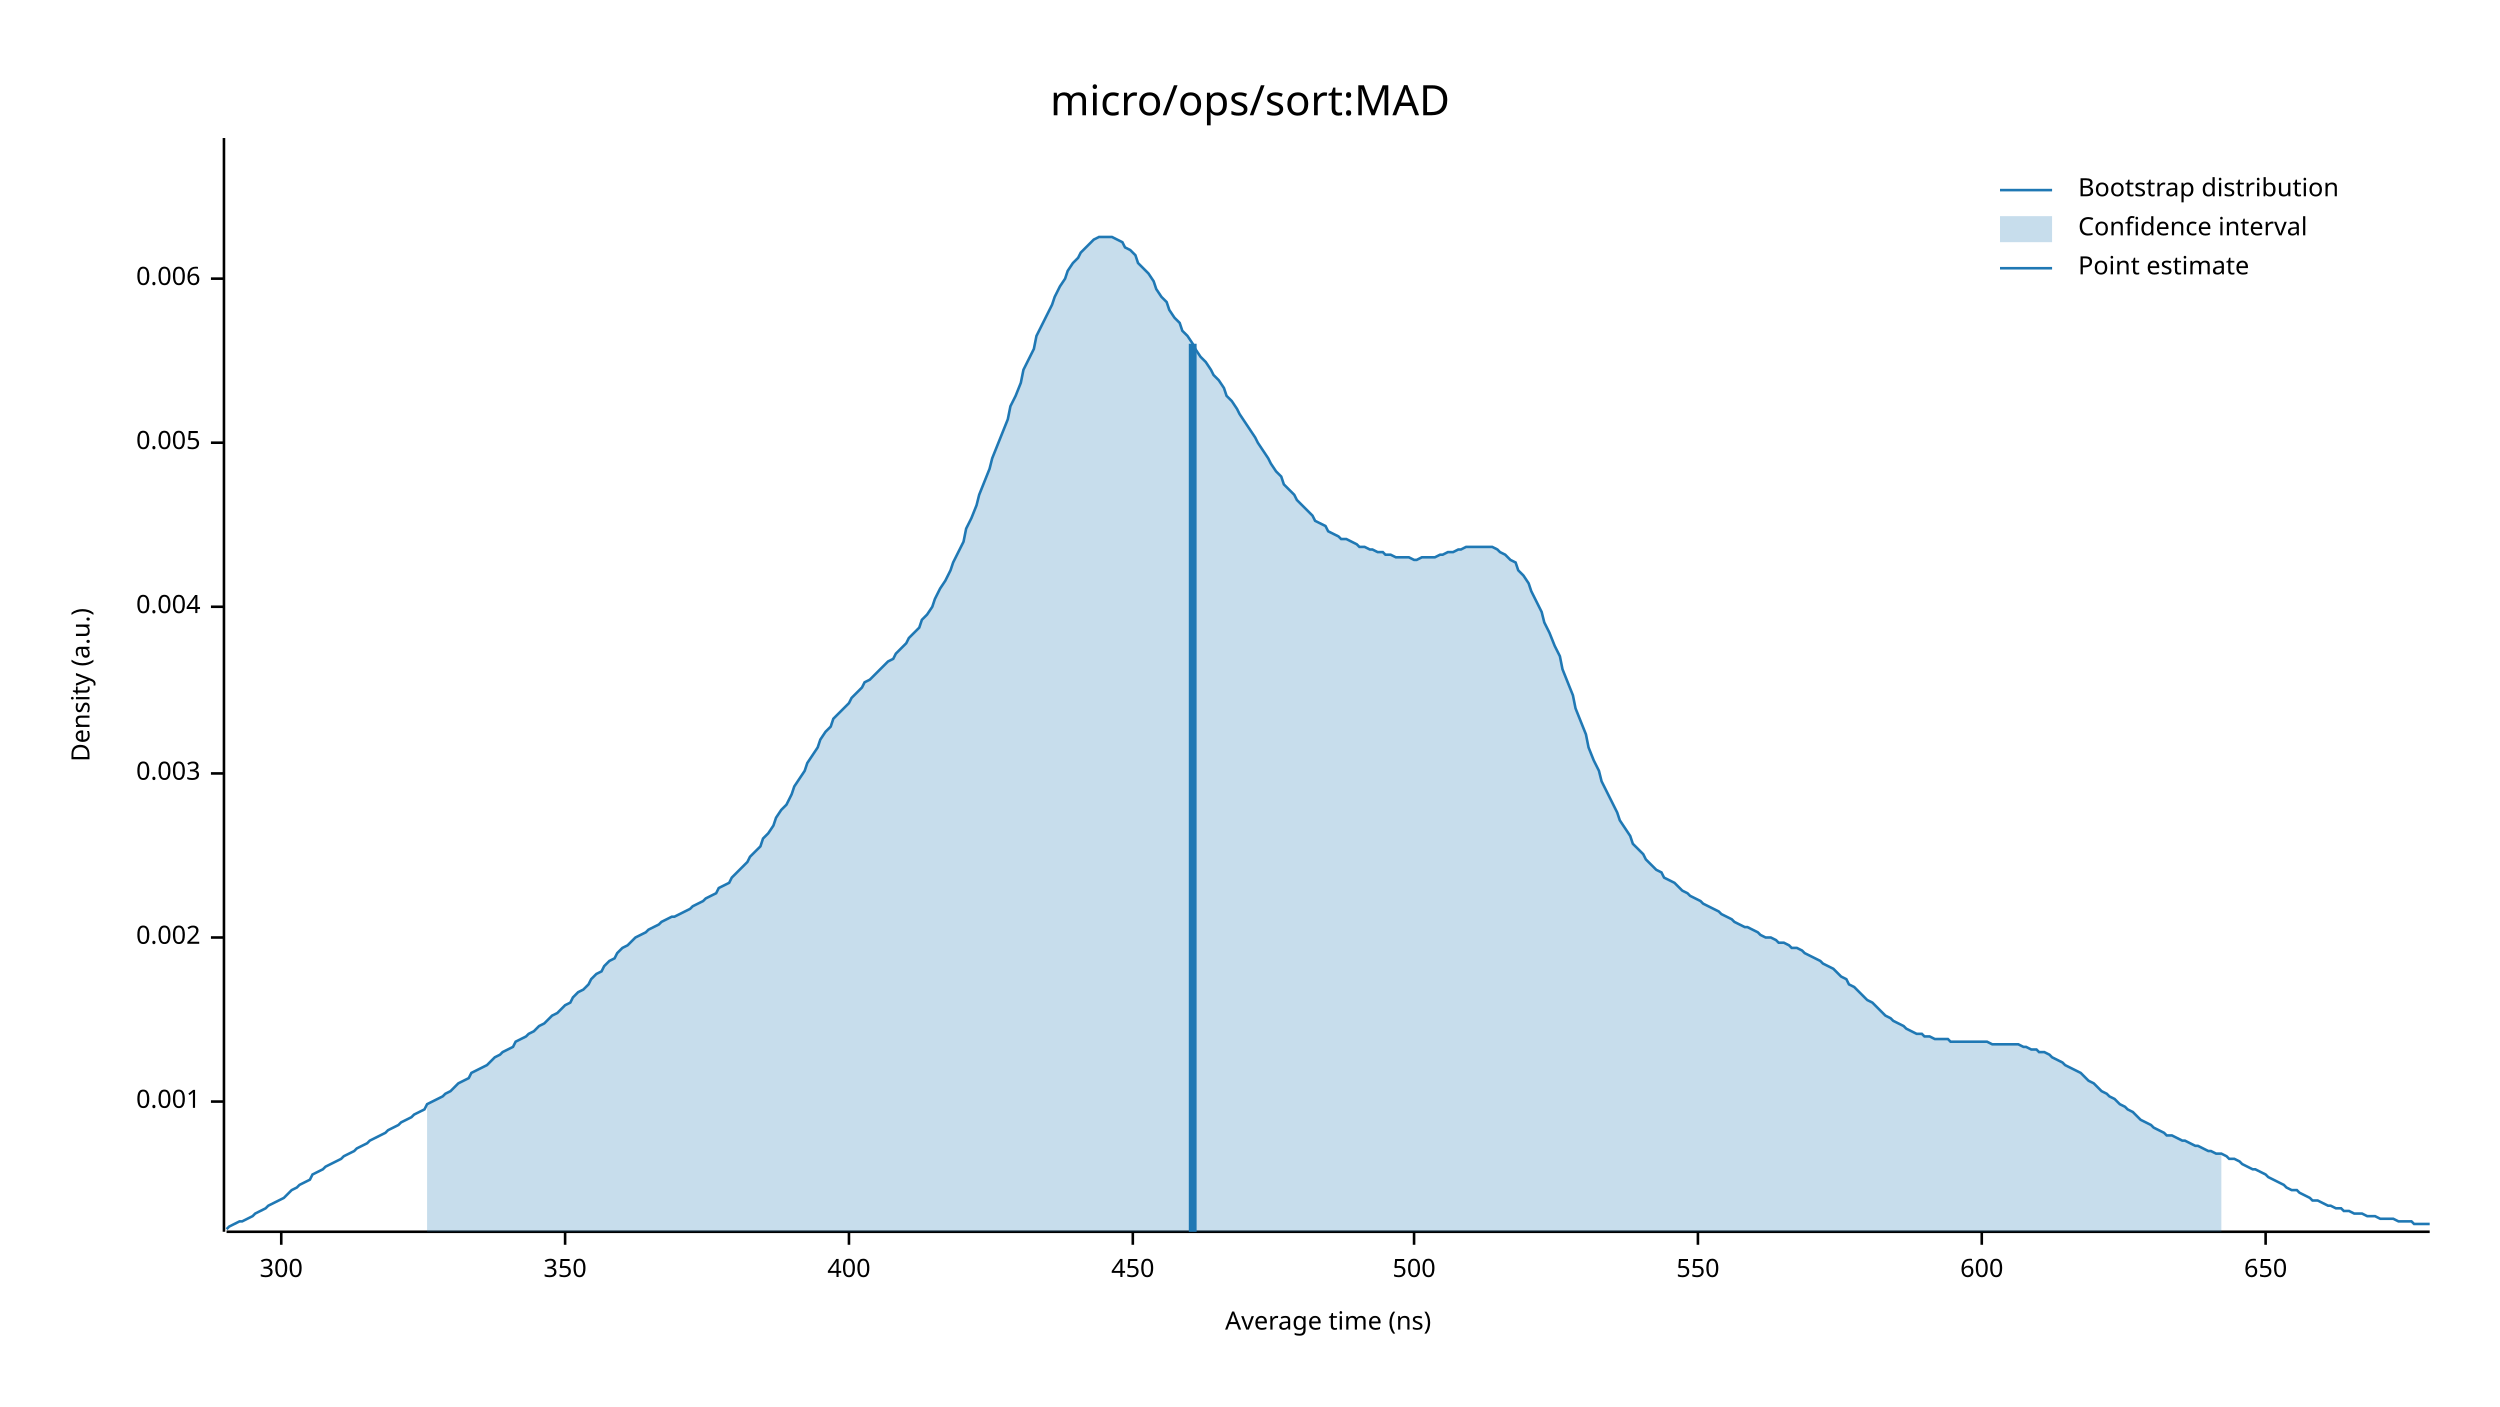
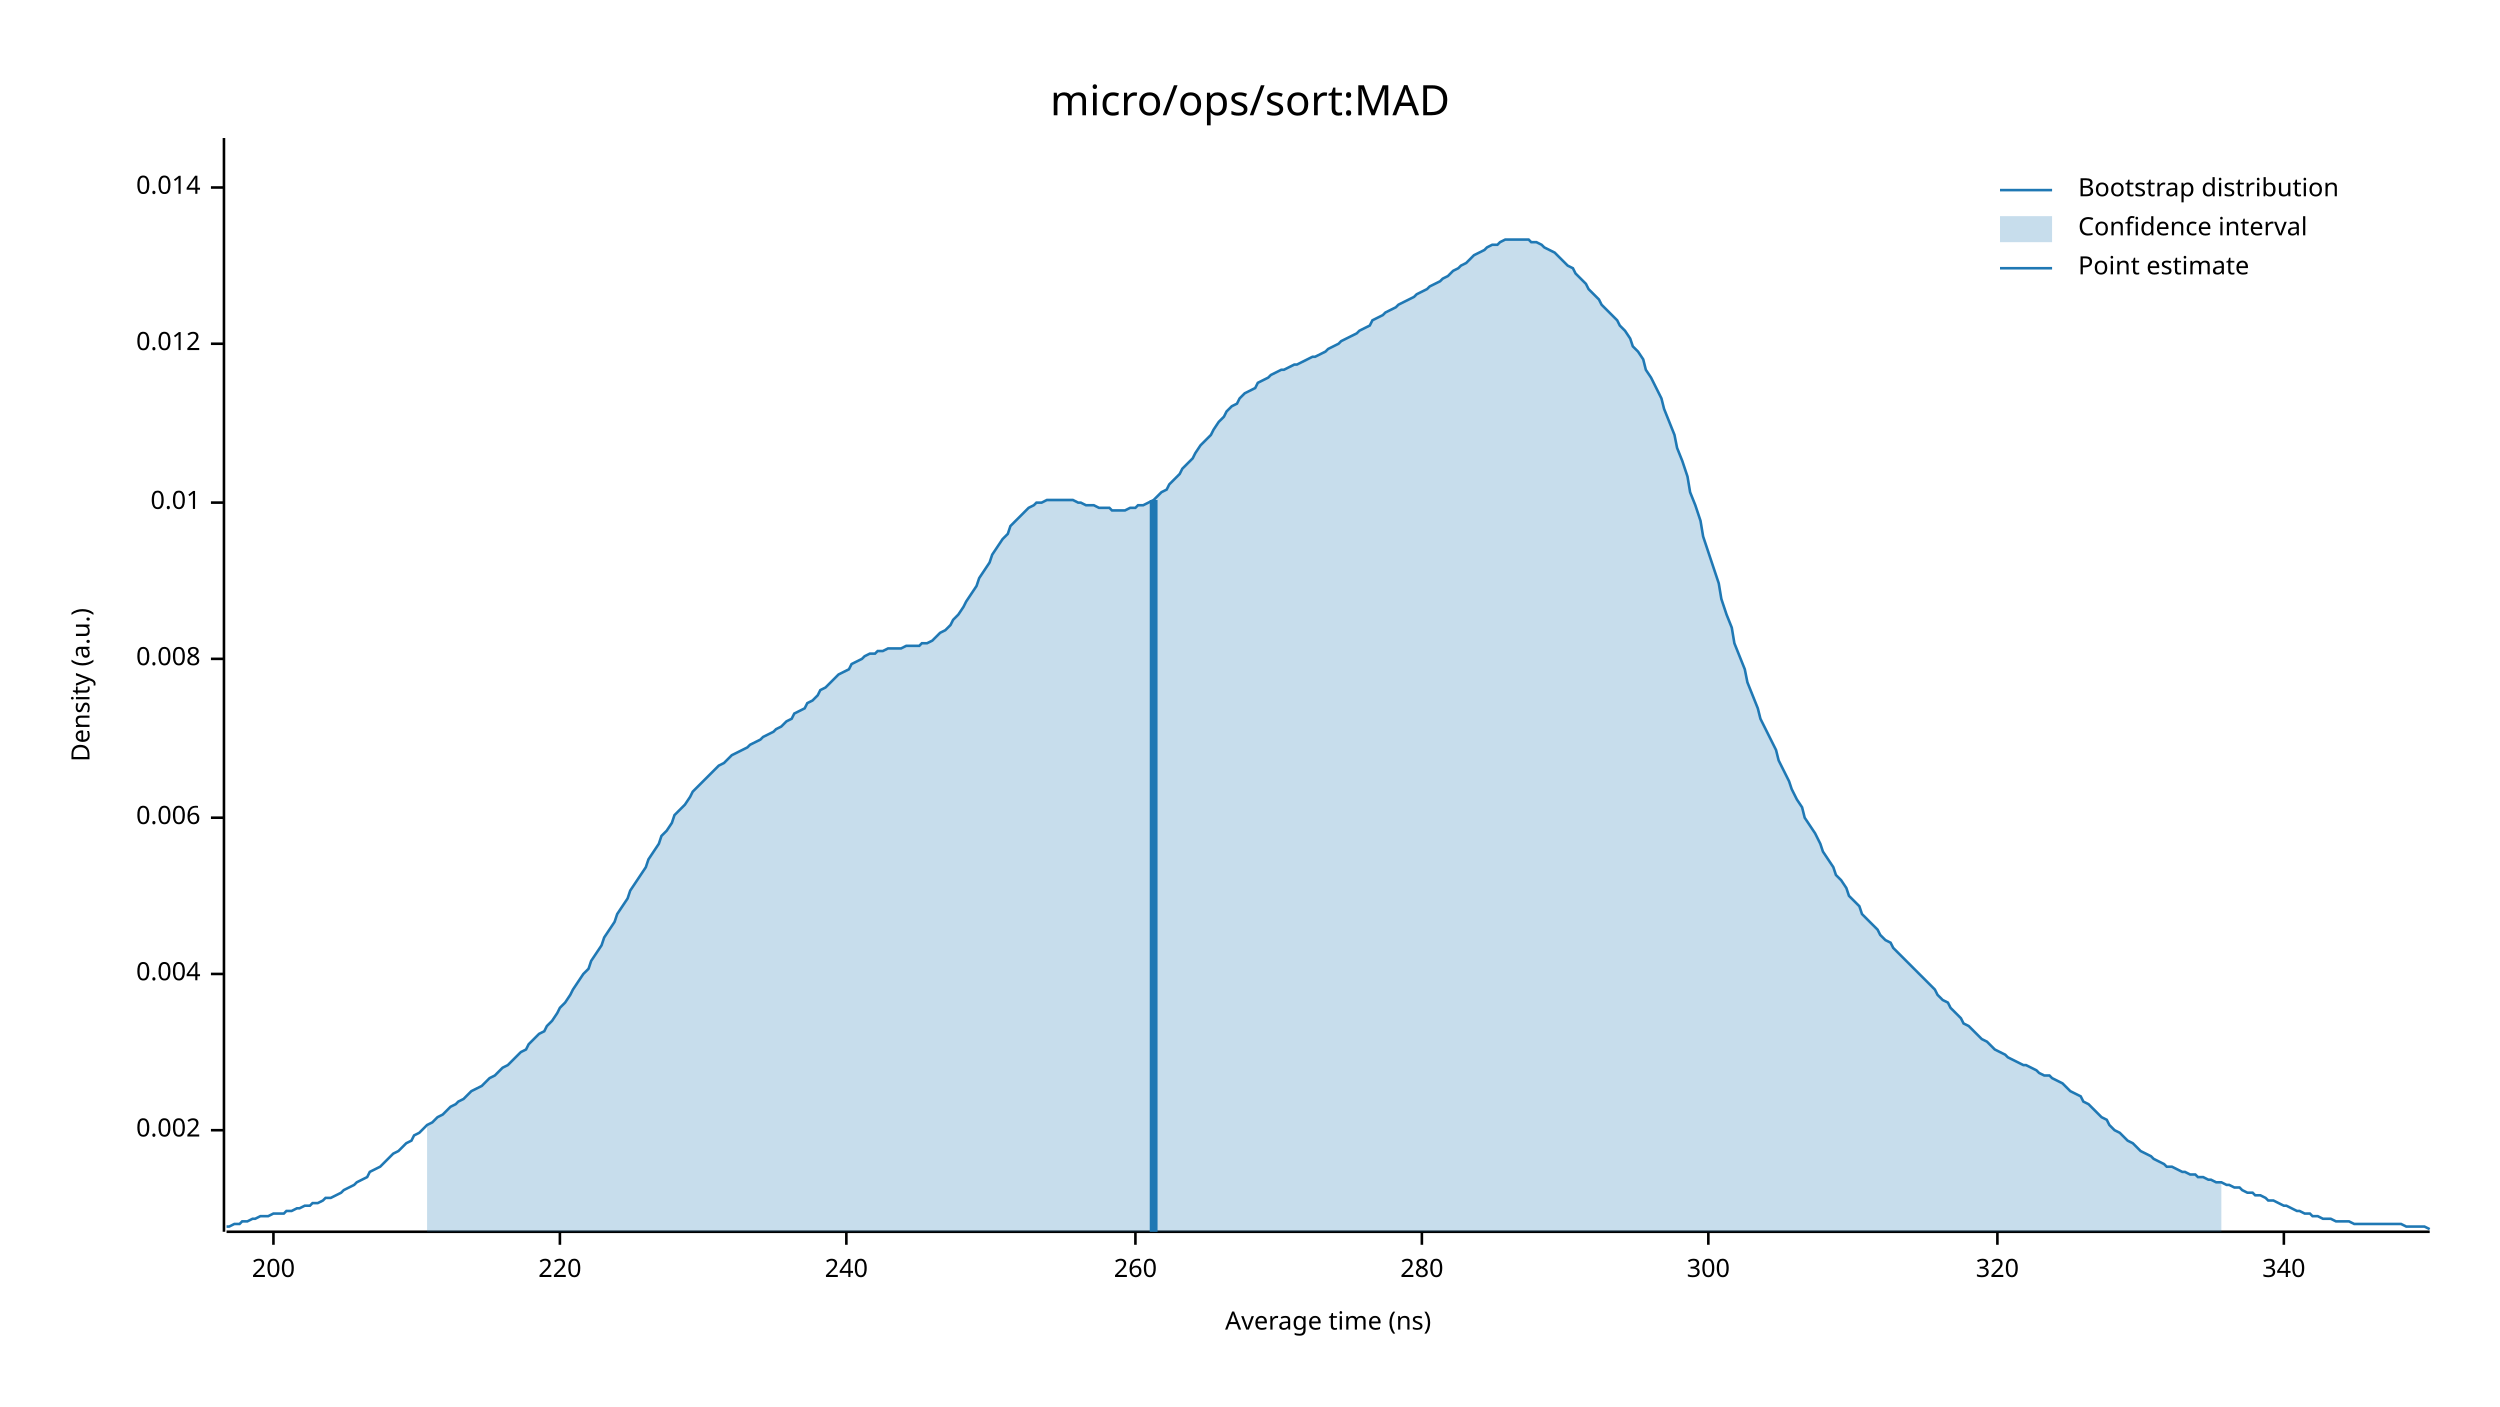
<svg xmlns="http://www.w3.org/2000/svg" width="960" height="540" viewBox="0 0 960 540">
  <text x="480" y="32" dy="0.76em" text-anchor="middle" font-family="sans-serif" font-size="16.129" opacity="1" fill="#000000">
micro/ops/sort:MAD
</text>
  <text x="27" y="263" dy="0.76em" text-anchor="middle" font-family="sans-serif" font-size="9.677" opacity="1" fill="#000000" transform="rotate(270, 27, 263)">
Density (a.u.)
</text>
  <text x="510" y="513" dy="-0.5ex" text-anchor="middle" font-family="sans-serif" font-size="9.677" opacity="1" fill="#000000">
Average time (ns)
</text>
  <polyline fill="none" opacity="1" stroke="#000000" stroke-width="1" points="86,53 86,473 " />
-   <text x="77" y="423" dy="0.5ex" text-anchor="end" font-family="sans-serif" font-size="9.677" opacity="1" fill="#000000">
- 0.001
- </text>
-   <polyline fill="none" opacity="1" stroke="#000000" stroke-width="1" points="81,423 86,423 " />
-   <text x="77" y="360" dy="0.5ex" text-anchor="end" font-family="sans-serif" font-size="9.677" opacity="1" fill="#000000">
+   <text x="77" y="434" dy="0.5ex" text-anchor="end" font-family="sans-serif" font-size="9.677" opacity="1" fill="#000000">
0.002
</text>
-   <polyline fill="none" opacity="1" stroke="#000000" stroke-width="1" points="81,360 86,360 " />
-   <text x="77" y="297" dy="0.5ex" text-anchor="end" font-family="sans-serif" font-size="9.677" opacity="1" fill="#000000">
- 0.003
- </text>
-   <polyline fill="none" opacity="1" stroke="#000000" stroke-width="1" points="81,297 86,297 " />
-   <text x="77" y="233" dy="0.5ex" text-anchor="end" font-family="sans-serif" font-size="9.677" opacity="1" fill="#000000">
+   <polyline fill="none" opacity="1" stroke="#000000" stroke-width="1" points="81,434 86,434 " />
+   <text x="77" y="374" dy="0.5ex" text-anchor="end" font-family="sans-serif" font-size="9.677" opacity="1" fill="#000000">
0.004
</text>
-   <polyline fill="none" opacity="1" stroke="#000000" stroke-width="1" points="81,233 86,233 " />
-   <text x="77" y="170" dy="0.5ex" text-anchor="end" font-family="sans-serif" font-size="9.677" opacity="1" fill="#000000">
- 0.005
- </text>
-   <polyline fill="none" opacity="1" stroke="#000000" stroke-width="1" points="81,170 86,170 " />
-   <text x="77" y="107" dy="0.5ex" text-anchor="end" font-family="sans-serif" font-size="9.677" opacity="1" fill="#000000">
+   <polyline fill="none" opacity="1" stroke="#000000" stroke-width="1" points="81,374 86,374 " />
+   <text x="77" y="314" dy="0.5ex" text-anchor="end" font-family="sans-serif" font-size="9.677" opacity="1" fill="#000000">
0.006
</text>
-   <polyline fill="none" opacity="1" stroke="#000000" stroke-width="1" points="81,107 86,107 " />
+   <polyline fill="none" opacity="1" stroke="#000000" stroke-width="1" points="81,314 86,314 " />
+   <text x="77" y="253" dy="0.5ex" text-anchor="end" font-family="sans-serif" font-size="9.677" opacity="1" fill="#000000">
+ 0.008
+ </text>
+   <polyline fill="none" opacity="1" stroke="#000000" stroke-width="1" points="81,253 86,253 " />
+   <text x="77" y="193" dy="0.5ex" text-anchor="end" font-family="sans-serif" font-size="9.677" opacity="1" fill="#000000">
+ 0.01
+ </text>
+   <polyline fill="none" opacity="1" stroke="#000000" stroke-width="1" points="81,193 86,193 " />
+   <text x="77" y="132" dy="0.5ex" text-anchor="end" font-family="sans-serif" font-size="9.677" opacity="1" fill="#000000">
+ 0.012
+ </text>
+   <polyline fill="none" opacity="1" stroke="#000000" stroke-width="1" points="81,132 86,132 " />
+   <text x="77" y="72" dy="0.5ex" text-anchor="end" font-family="sans-serif" font-size="9.677" opacity="1" fill="#000000">
+ 0.014
+ </text>
+   <polyline fill="none" opacity="1" stroke="#000000" stroke-width="1" points="81,72 86,72 " />
  <polyline fill="none" opacity="1" stroke="#000000" stroke-width="1" points="87,473 933,473 " />
-   <text x="108" y="483" dy="0.76em" text-anchor="middle" font-family="sans-serif" font-size="9.677" opacity="1" fill="#000000">
+   <text x="105" y="483" dy="0.76em" text-anchor="middle" font-family="sans-serif" font-size="9.677" opacity="1" fill="#000000">
+ 200
+ </text>
+   <polyline fill="none" opacity="1" stroke="#000000" stroke-width="1" points="105,473 105,478 " />
+   <text x="215" y="483" dy="0.76em" text-anchor="middle" font-family="sans-serif" font-size="9.677" opacity="1" fill="#000000">
+ 220
+ </text>
+   <polyline fill="none" opacity="1" stroke="#000000" stroke-width="1" points="215,473 215,478 " />
+   <text x="325" y="483" dy="0.76em" text-anchor="middle" font-family="sans-serif" font-size="9.677" opacity="1" fill="#000000">
+ 240
+ </text>
+   <polyline fill="none" opacity="1" stroke="#000000" stroke-width="1" points="325,473 325,478 " />
+   <text x="436" y="483" dy="0.76em" text-anchor="middle" font-family="sans-serif" font-size="9.677" opacity="1" fill="#000000">
+ 260
+ </text>
+   <polyline fill="none" opacity="1" stroke="#000000" stroke-width="1" points="436,473 436,478 " />
+   <text x="546" y="483" dy="0.76em" text-anchor="middle" font-family="sans-serif" font-size="9.677" opacity="1" fill="#000000">
+ 280
+ </text>
+   <polyline fill="none" opacity="1" stroke="#000000" stroke-width="1" points="546,473 546,478 " />
+   <text x="656" y="483" dy="0.76em" text-anchor="middle" font-family="sans-serif" font-size="9.677" opacity="1" fill="#000000">
300
</text>
-   <polyline fill="none" opacity="1" stroke="#000000" stroke-width="1" points="108,473 108,478 " />
-   <text x="217" y="483" dy="0.76em" text-anchor="middle" font-family="sans-serif" font-size="9.677" opacity="1" fill="#000000">
- 350
+   <polyline fill="none" opacity="1" stroke="#000000" stroke-width="1" points="656,473 656,478 " />
+   <text x="767" y="483" dy="0.76em" text-anchor="middle" font-family="sans-serif" font-size="9.677" opacity="1" fill="#000000">
+ 320
</text>
-   <polyline fill="none" opacity="1" stroke="#000000" stroke-width="1" points="217,473 217,478 " />
-   <text x="326" y="483" dy="0.76em" text-anchor="middle" font-family="sans-serif" font-size="9.677" opacity="1" fill="#000000">
- 400
+   <polyline fill="none" opacity="1" stroke="#000000" stroke-width="1" points="767,473 767,478 " />
+   <text x="877" y="483" dy="0.76em" text-anchor="middle" font-family="sans-serif" font-size="9.677" opacity="1" fill="#000000">
+ 340
</text>
-   <polyline fill="none" opacity="1" stroke="#000000" stroke-width="1" points="326,473 326,478 " />
-   <text x="435" y="483" dy="0.76em" text-anchor="middle" font-family="sans-serif" font-size="9.677" opacity="1" fill="#000000">
- 450
- </text>
-   <polyline fill="none" opacity="1" stroke="#000000" stroke-width="1" points="435,473 435,478 " />
-   <text x="543" y="483" dy="0.76em" text-anchor="middle" font-family="sans-serif" font-size="9.677" opacity="1" fill="#000000">
- 500
- </text>
-   <polyline fill="none" opacity="1" stroke="#000000" stroke-width="1" points="543,473 543,478 " />
-   <text x="652" y="483" dy="0.76em" text-anchor="middle" font-family="sans-serif" font-size="9.677" opacity="1" fill="#000000">
- 550
- </text>
-   <polyline fill="none" opacity="1" stroke="#000000" stroke-width="1" points="652,473 652,478 " />
-   <text x="761" y="483" dy="0.76em" text-anchor="middle" font-family="sans-serif" font-size="9.677" opacity="1" fill="#000000">
- 600
- </text>
-   <polyline fill="none" opacity="1" stroke="#000000" stroke-width="1" points="761,473 761,478 " />
-   <text x="870" y="483" dy="0.76em" text-anchor="middle" font-family="sans-serif" font-size="9.677" opacity="1" fill="#000000">
- 650
- </text>
-   <polyline fill="none" opacity="1" stroke="#000000" stroke-width="1" points="870,473 870,478 " />
-   <polyline fill="none" opacity="1" stroke="#1F78B4" stroke-width="1" points="87,472 88,471 90,470 92,469 93,469 95,468 97,467 98,466 100,465 102,464 103,463 105,462 107,461 109,460 110,459 112,457 114,456 115,455 117,454 119,453 120,451 122,450 124,449 125,448 127,447 129,446 131,445 132,444 134,443 136,442 137,441 139,440 141,439 142,438 144,437 146,436 148,435 149,434 151,433 153,432 154,431 156,430 158,429 159,428 161,427 163,426 164,424 166,423 168,422 170,421 171,420 173,419 175,417 176,416 178,415 180,414 181,412 183,411 185,410 187,409 188,408 190,406 192,405 193,404 195,403 197,402 198,400 200,399 202,398 203,397 205,396 207,394 209,393 210,392 212,390 214,389 215,388 217,386 219,385 220,383 222,381 224,380 226,378 227,376 229,374 231,373 232,371 234,369 236,368 237,366 239,364 241,363 242,362 244,360 246,359 248,358 249,357 251,356 253,355 254,354 256,353 258,352 259,352 261,351 263,350 265,349 266,348 268,347 270,346 271,345 273,344 275,343 276,341 278,340 280,339 281,337 283,335 285,333 287,331 288,329 290,327 292,325 293,322 295,320 297,317 298,314 300,311 302,309 304,305 305,302 307,299 309,296 310,293 312,290 314,287 315,284 317,281 319,279 320,276 322,274 324,272 326,270 327,268 329,266 331,264 332,262 334,261 336,259 337,258 339,256 341,254 343,253 344,251 346,249 348,247 349,245 351,243 353,241 354,238 356,236 358,233 359,230 361,226 363,223 365,219 366,216 368,212 370,208 371,203 373,199 375,194 376,190 378,185 380,180 381,176 383,171 385,166 387,161 388,156 390,152 392,147 393,142 395,138 397,134 398,129 400,125 402,121 404,117 405,114 407,110 409,107 410,104 412,101 414,99 415,97 417,95 419,93 420,92 422,91 424,91 426,91 427,91 429,92 431,93 432,95 434,96 436,98 437,101 439,103 441,105 443,108 444,111 446,114 448,116 449,119 451,122 453,124 454,127 456,129 458,132 459,134 461,137 463,139 465,142 466,144 468,146 470,149 471,152 473,154 475,157 476,159 478,162 480,165 482,168 483,170 485,173 487,176 488,178 490,181 492,183 493,186 495,188 497,190 498,192 500,194 502,196 504,198 505,200 507,201 509,202 510,204 512,205 514,206 515,207 517,207 519,208 521,209 522,210 524,210 526,211 527,211 529,212 531,212 532,213 534,213 536,214 537,214 539,214 541,214 543,215 544,215 546,214 548,214 549,214 551,214 553,213 554,213 556,212 558,212 560,211 561,211 563,210 565,210 566,210 568,210 570,210 571,210 573,210 575,211 576,212 578,213 580,215 582,216 583,219 585,221 587,224 588,227 590,231 592,235 593,239 595,243 597,248 599,252 600,257 602,262 604,267 605,272 607,277 609,282 610,287 612,292 614,296 615,300 617,304 619,308 621,312 622,315 624,318 626,321 627,324 629,326 631,328 632,330 634,332 636,334 638,335 639,337 641,338 643,339 644,340 646,342 648,343 649,344 651,345 653,346 654,347 656,348 658,349 660,350 661,351 663,352 665,353 666,354 668,355 670,356 671,356 673,357 675,358 676,359 678,360 680,360 682,361 683,362 685,362 687,363 688,364 690,364 692,365 693,366 695,367 697,368 699,369 700,370 702,371 704,372 705,373 707,375 709,376 710,378 712,379 714,381 715,382 717,384 719,385 721,387 722,388 724,390 726,391 727,392 729,393 731,394 732,395 734,396 736,397 738,397 739,398 741,398 743,399 744,399 746,399 748,399 749,400 751,400 753,400 754,400 756,400 758,400 760,400 761,400 763,400 765,401 766,401 768,401 770,401 771,401 773,401 775,401 777,402 778,402 780,403 782,403 783,404 785,404 787,405 788,406 790,407 792,408 793,409 795,410 797,411 799,412 800,413 802,415 804,416 805,417 807,419 809,420 810,421 812,422 814,424 816,425 817,426 819,427 821,429 822,430 824,431 826,432 827,433 829,434 831,435 832,436 834,436 836,437 838,438 839,438 841,439 843,440 844,440 846,441 848,442 849,442 851,443 853,443 855,444 856,445 858,445 860,446 861,447 863,448 865,449 866,449 868,450 870,451 871,452 873,453 875,454 877,455 878,456 880,457 882,457 883,458 885,459 887,460 888,461 890,461 892,462 894,463 895,463 897,464 899,464 900,465 902,465 904,466 905,466 907,466 909,467 910,467 912,467 914,468 916,468 917,468 919,468 921,469 922,469 924,469 926,469 927,470 929,470 931,470 933,470 " />
-   <polygon opacity="0.25" fill="#1F78B4" points="164,424 166,423 168,422 170,421 171,420 173,419 175,417 176,416 178,415 180,414 181,412 183,411 185,410 187,409 188,408 190,406 192,405 193,404 195,403 197,402 198,400 200,399 202,398 203,397 205,396 207,394 209,393 210,392 212,390 214,389 215,388 217,386 219,385 220,383 222,381 224,380 226,378 227,376 229,374 231,373 232,371 234,369 236,368 237,366 239,364 241,363 242,362 244,360 246,359 248,358 249,357 251,356 253,355 254,354 256,353 258,352 259,352 261,351 263,350 265,349 266,348 268,347 270,346 271,345 273,344 275,343 276,341 278,340 280,339 281,337 283,335 285,333 287,331 288,329 290,327 292,325 293,322 295,320 297,317 298,314 300,311 302,309 304,305 305,302 307,299 309,296 310,293 312,290 314,287 315,284 317,281 319,279 320,276 322,274 324,272 326,270 327,268 329,266 331,264 332,262 334,261 336,259 337,258 339,256 341,254 343,253 344,251 346,249 348,247 349,245 351,243 353,241 354,238 356,236 358,233 359,230 361,226 363,223 365,219 366,216 368,212 370,208 371,203 373,199 375,194 376,190 378,185 380,180 381,176 383,171 385,166 387,161 388,156 390,152 392,147 393,142 395,138 397,134 398,129 400,125 402,121 404,117 405,114 407,110 409,107 410,104 412,101 414,99 415,97 417,95 419,93 420,92 422,91 424,91 426,91 427,91 429,92 431,93 432,95 434,96 436,98 437,101 439,103 441,105 443,108 444,111 446,114 448,116 449,119 451,122 453,124 454,127 456,129 458,132 459,134 461,137 463,139 465,142 466,144 468,146 470,149 471,152 473,154 475,157 476,159 478,162 480,165 482,168 483,170 485,173 487,176 488,178 490,181 492,183 493,186 495,188 497,190 498,192 500,194 502,196 504,198 505,200 507,201 509,202 510,204 512,205 514,206 515,207 517,207 519,208 521,209 522,210 524,210 526,211 527,211 529,212 531,212 532,213 534,213 536,214 537,214 539,214 541,214 543,215 544,215 546,214 548,214 549,214 551,214 553,213 554,213 556,212 558,212 560,211 561,211 563,210 565,210 566,210 568,210 570,210 571,210 573,210 575,211 576,212 578,213 580,215 582,216 583,219 585,221 587,224 588,227 590,231 592,235 593,239 595,243 597,248 599,252 600,257 602,262 604,267 605,272 607,277 609,282 610,287 612,292 614,296 615,300 617,304 619,308 621,312 622,315 624,318 626,321 627,324 629,326 631,328 632,330 634,332 636,334 638,335 639,337 641,338 643,339 644,340 646,342 648,343 649,344 651,345 653,346 654,347 656,348 658,349 660,350 661,351 663,352 665,353 666,354 668,355 670,356 671,356 673,357 675,358 676,359 678,360 680,360 682,361 683,362 685,362 687,363 688,364 690,364 692,365 693,366 695,367 697,368 699,369 700,370 702,371 704,372 705,373 707,375 709,376 710,378 712,379 714,381 715,382 717,384 719,385 721,387 722,388 724,390 726,391 727,392 729,393 731,394 732,395 734,396 736,397 738,397 739,398 741,398 743,399 744,399 746,399 748,399 749,400 751,400 753,400 754,400 756,400 758,400 760,400 761,400 763,400 765,401 766,401 768,401 770,401 771,401 773,401 775,401 777,402 778,402 780,403 782,403 783,404 785,404 787,405 788,406 790,407 792,408 793,409 795,410 797,411 799,412 800,413 802,415 804,416 805,417 807,419 809,420 810,421 812,422 814,424 816,425 817,426 819,427 821,429 822,430 824,431 826,432 827,433 829,434 831,435 832,436 834,436 836,437 838,438 839,438 841,439 843,440 844,440 846,441 848,442 849,442 851,443 853,443 853,473 164,473 " />
-   <polyline fill="none" opacity="1" stroke="#1F78B4" stroke-width="3" points="458,473 458,132 " />
+   <polyline fill="none" opacity="1" stroke="#000000" stroke-width="1" points="877,473 877,478 " />
+   <polyline fill="none" opacity="1" stroke="#1F78B4" stroke-width="1" points="87,471 88,471 90,470 92,470 93,469 95,469 97,468 98,468 100,467 102,467 103,467 105,466 107,466 109,466 110,465 112,465 114,464 115,464 117,463 119,463 120,462 122,462 124,461 125,460 127,460 129,459 131,458 132,457 134,456 136,455 137,454 139,453 141,452 142,450 144,449 146,448 148,446 149,445 151,443 153,442 154,441 156,439 158,438 159,436 161,435 163,433 164,432 166,431 168,429 170,428 171,427 173,425 175,424 176,423 178,422 180,420 181,419 183,418 185,417 187,415 188,414 190,413 192,411 193,410 195,409 197,407 198,406 200,404 202,403 203,401 205,399 207,397 209,396 210,394 212,392 214,389 215,387 217,385 219,382 220,380 222,377 224,374 226,372 227,369 229,366 231,363 232,360 234,357 236,354 237,351 239,348 241,345 242,342 244,339 246,336 248,333 249,330 251,327 253,324 254,321 256,319 258,316 259,313 261,311 263,309 265,306 266,304 268,302 270,300 271,299 273,297 275,295 276,294 278,293 280,291 281,290 283,289 285,288 287,287 288,286 290,285 292,284 293,283 295,282 297,281 298,280 300,279 302,277 304,276 305,274 307,273 309,272 310,270 312,269 314,267 315,265 317,264 319,262 320,261 322,259 324,258 326,257 327,255 329,254 331,253 332,252 334,251 336,251 337,250 339,250 341,249 343,249 344,249 346,249 348,248 349,248 351,248 353,248 354,247 356,247 358,246 359,245 361,243 363,242 365,240 366,238 368,236 370,233 371,231 373,228 375,225 376,222 378,219 380,216 381,213 383,210 385,207 387,205 388,202 390,200 392,198 393,197 395,195 397,194 398,193 400,193 402,192 404,192 405,192 407,192 409,192 410,192 412,192 414,193 415,193 417,194 419,194 420,194 422,195 424,195 426,195 427,196 429,196 431,196 432,196 434,195 436,195 437,194 439,194 441,193 443,192 444,191 446,189 448,188 449,186 451,184 453,182 454,180 456,178 458,176 459,174 461,171 463,169 465,167 466,165 468,162 470,160 471,158 473,156 475,155 476,153 478,151 480,150 482,149 483,147 485,146 487,145 488,144 490,143 492,142 493,142 495,141 497,140 498,140 500,139 502,138 504,137 505,137 507,136 509,135 510,134 512,133 514,132 515,131 517,130 519,129 521,128 522,127 524,126 526,125 527,123 529,122 531,121 532,120 534,119 536,118 537,117 539,116 541,115 543,114 544,113 546,112 548,111 549,110 551,109 553,108 554,107 556,106 558,104 560,103 561,102 563,101 565,99 566,98 568,97 570,96 571,95 573,94 575,94 576,93 578,92 580,92 582,92 583,92 585,92 587,92 588,93 590,93 592,94 593,95 595,96 597,97 599,99 600,100 602,102 604,103 605,105 607,107 609,109 610,111 612,113 614,115 615,117 617,119 619,121 621,123 622,125 624,127 626,130 627,133 629,135 631,138 632,142 634,145 636,149 638,153 639,157 641,162 643,167 644,172 646,177 648,183 649,189 651,194 653,200 654,206 656,212 658,218 660,224 661,230 663,236 665,241 666,247 668,252 670,257 671,262 673,267 675,272 676,276 678,280 680,284 682,288 683,292 685,296 687,300 688,303 690,307 692,310 693,314 695,317 697,320 699,324 700,327 702,330 704,333 705,336 707,338 709,341 710,344 712,346 714,348 715,351 717,353 719,355 721,357 722,359 724,361 726,362 727,364 729,366 731,368 732,369 734,371 736,373 738,375 739,376 741,378 743,380 744,382 746,384 748,385 749,387 751,389 753,391 754,393 756,394 758,396 760,398 761,399 763,400 765,402 766,403 768,404 770,405 771,406 773,407 775,408 777,409 778,409 780,410 782,411 783,412 785,413 787,413 788,414 790,415 792,416 793,417 795,419 797,420 799,421 800,423 802,424 804,426 805,427 807,429 809,430 810,432 812,434 814,435 816,437 817,438 819,439 821,441 822,442 824,443 826,444 827,445 829,446 831,447 832,448 834,448 836,449 838,450 839,450 841,451 843,451 844,452 846,452 848,453 849,453 851,454 853,454 855,455 856,455 858,456 860,456 861,457 863,458 865,458 866,459 868,459 870,460 871,461 873,461 875,462 877,463 878,463 880,464 882,465 883,465 885,466 887,466 888,467 890,467 892,468 894,468 895,468 897,469 899,469 900,469 902,469 904,470 905,470 907,470 909,470 910,470 912,470 914,470 916,470 917,470 919,470 921,470 922,470 924,471 926,471 927,471 929,471 931,471 933,472 " />
+   <polygon opacity="0.25" fill="#1F78B4" points="164,432 166,431 168,429 170,428 171,427 173,425 175,424 176,423 178,422 180,420 181,419 183,418 185,417 187,415 188,414 190,413 192,411 193,410 195,409 197,407 198,406 200,404 202,403 203,401 205,399 207,397 209,396 210,394 212,392 214,389 215,387 217,385 219,382 220,380 222,377 224,374 226,372 227,369 229,366 231,363 232,360 234,357 236,354 237,351 239,348 241,345 242,342 244,339 246,336 248,333 249,330 251,327 253,324 254,321 256,319 258,316 259,313 261,311 263,309 265,306 266,304 268,302 270,300 271,299 273,297 275,295 276,294 278,293 280,291 281,290 283,289 285,288 287,287 288,286 290,285 292,284 293,283 295,282 297,281 298,280 300,279 302,277 304,276 305,274 307,273 309,272 310,270 312,269 314,267 315,265 317,264 319,262 320,261 322,259 324,258 326,257 327,255 329,254 331,253 332,252 334,251 336,251 337,250 339,250 341,249 343,249 344,249 346,249 348,248 349,248 351,248 353,248 354,247 356,247 358,246 359,245 361,243 363,242 365,240 366,238 368,236 370,233 371,231 373,228 375,225 376,222 378,219 380,216 381,213 383,210 385,207 387,205 388,202 390,200 392,198 393,197 395,195 397,194 398,193 400,193 402,192 404,192 405,192 407,192 409,192 410,192 412,192 414,193 415,193 417,194 419,194 420,194 422,195 424,195 426,195 427,196 429,196 431,196 432,196 434,195 436,195 437,194 439,194 441,193 443,192 444,191 446,189 448,188 449,186 451,184 453,182 454,180 456,178 458,176 459,174 461,171 463,169 465,167 466,165 468,162 470,160 471,158 473,156 475,155 476,153 478,151 480,150 482,149 483,147 485,146 487,145 488,144 490,143 492,142 493,142 495,141 497,140 498,140 500,139 502,138 504,137 505,137 507,136 509,135 510,134 512,133 514,132 515,131 517,130 519,129 521,128 522,127 524,126 526,125 527,123 529,122 531,121 532,120 534,119 536,118 537,117 539,116 541,115 543,114 544,113 546,112 548,111 549,110 551,109 553,108 554,107 556,106 558,104 560,103 561,102 563,101 565,99 566,98 568,97 570,96 571,95 573,94 575,94 576,93 578,92 580,92 582,92 583,92 585,92 587,92 588,93 590,93 592,94 593,95 595,96 597,97 599,99 600,100 602,102 604,103 605,105 607,107 609,109 610,111 612,113 614,115 615,117 617,119 619,121 621,123 622,125 624,127 626,130 627,133 629,135 631,138 632,142 634,145 636,149 638,153 639,157 641,162 643,167 644,172 646,177 648,183 649,189 651,194 653,200 654,206 656,212 658,218 660,224 661,230 663,236 665,241 666,247 668,252 670,257 671,262 673,267 675,272 676,276 678,280 680,284 682,288 683,292 685,296 687,300 688,303 690,307 692,310 693,314 695,317 697,320 699,324 700,327 702,330 704,333 705,336 707,338 709,341 710,344 712,346 714,348 715,351 717,353 719,355 721,357 722,359 724,361 726,362 727,364 729,366 731,368 732,369 734,371 736,373 738,375 739,376 741,378 743,380 744,382 746,384 748,385 749,387 751,389 753,391 754,393 756,394 758,396 760,398 761,399 763,400 765,402 766,403 768,404 770,405 771,406 773,407 775,408 777,409 778,409 780,410 782,411 783,412 785,413 787,413 788,414 790,415 792,416 793,417 795,419 797,420 799,421 800,423 802,424 804,426 805,427 807,429 809,430 810,432 812,434 814,435 816,437 817,438 819,439 821,441 822,442 824,443 826,444 827,445 829,446 831,447 832,448 834,448 836,449 838,450 839,450 841,451 843,451 844,452 846,452 848,453 849,453 851,454 853,454 853,473 164,473 " />
+   <polyline fill="none" opacity="1" stroke="#1F78B4" stroke-width="3" points="443,473 443,192 " />
  <text x="798" y="68" dy="0.76em" text-anchor="start" font-family="sans-serif" font-size="9.677" opacity="1" fill="#000000">
Bootstrap distribution
</text>
  <text x="798" y="83" dy="0.76em" text-anchor="start" font-family="sans-serif" font-size="9.677" opacity="1" fill="#000000">
Confidence interval
</text>
  <text x="798" y="98" dy="0.76em" text-anchor="start" font-family="sans-serif" font-size="9.677" opacity="1" fill="#000000">
Point estimate
</text>
  <polyline fill="none" opacity="1" stroke="#1F78B4" stroke-width="1" points="768,73 788,73 " />
  <rect x="768" y="83" width="20" height="10" opacity="0.25" fill="#1F78B4" stroke="none" />
  <polyline fill="none" opacity="1" stroke="#1F78B4" stroke-width="1" points="768,103 788,103 " />
</svg>
